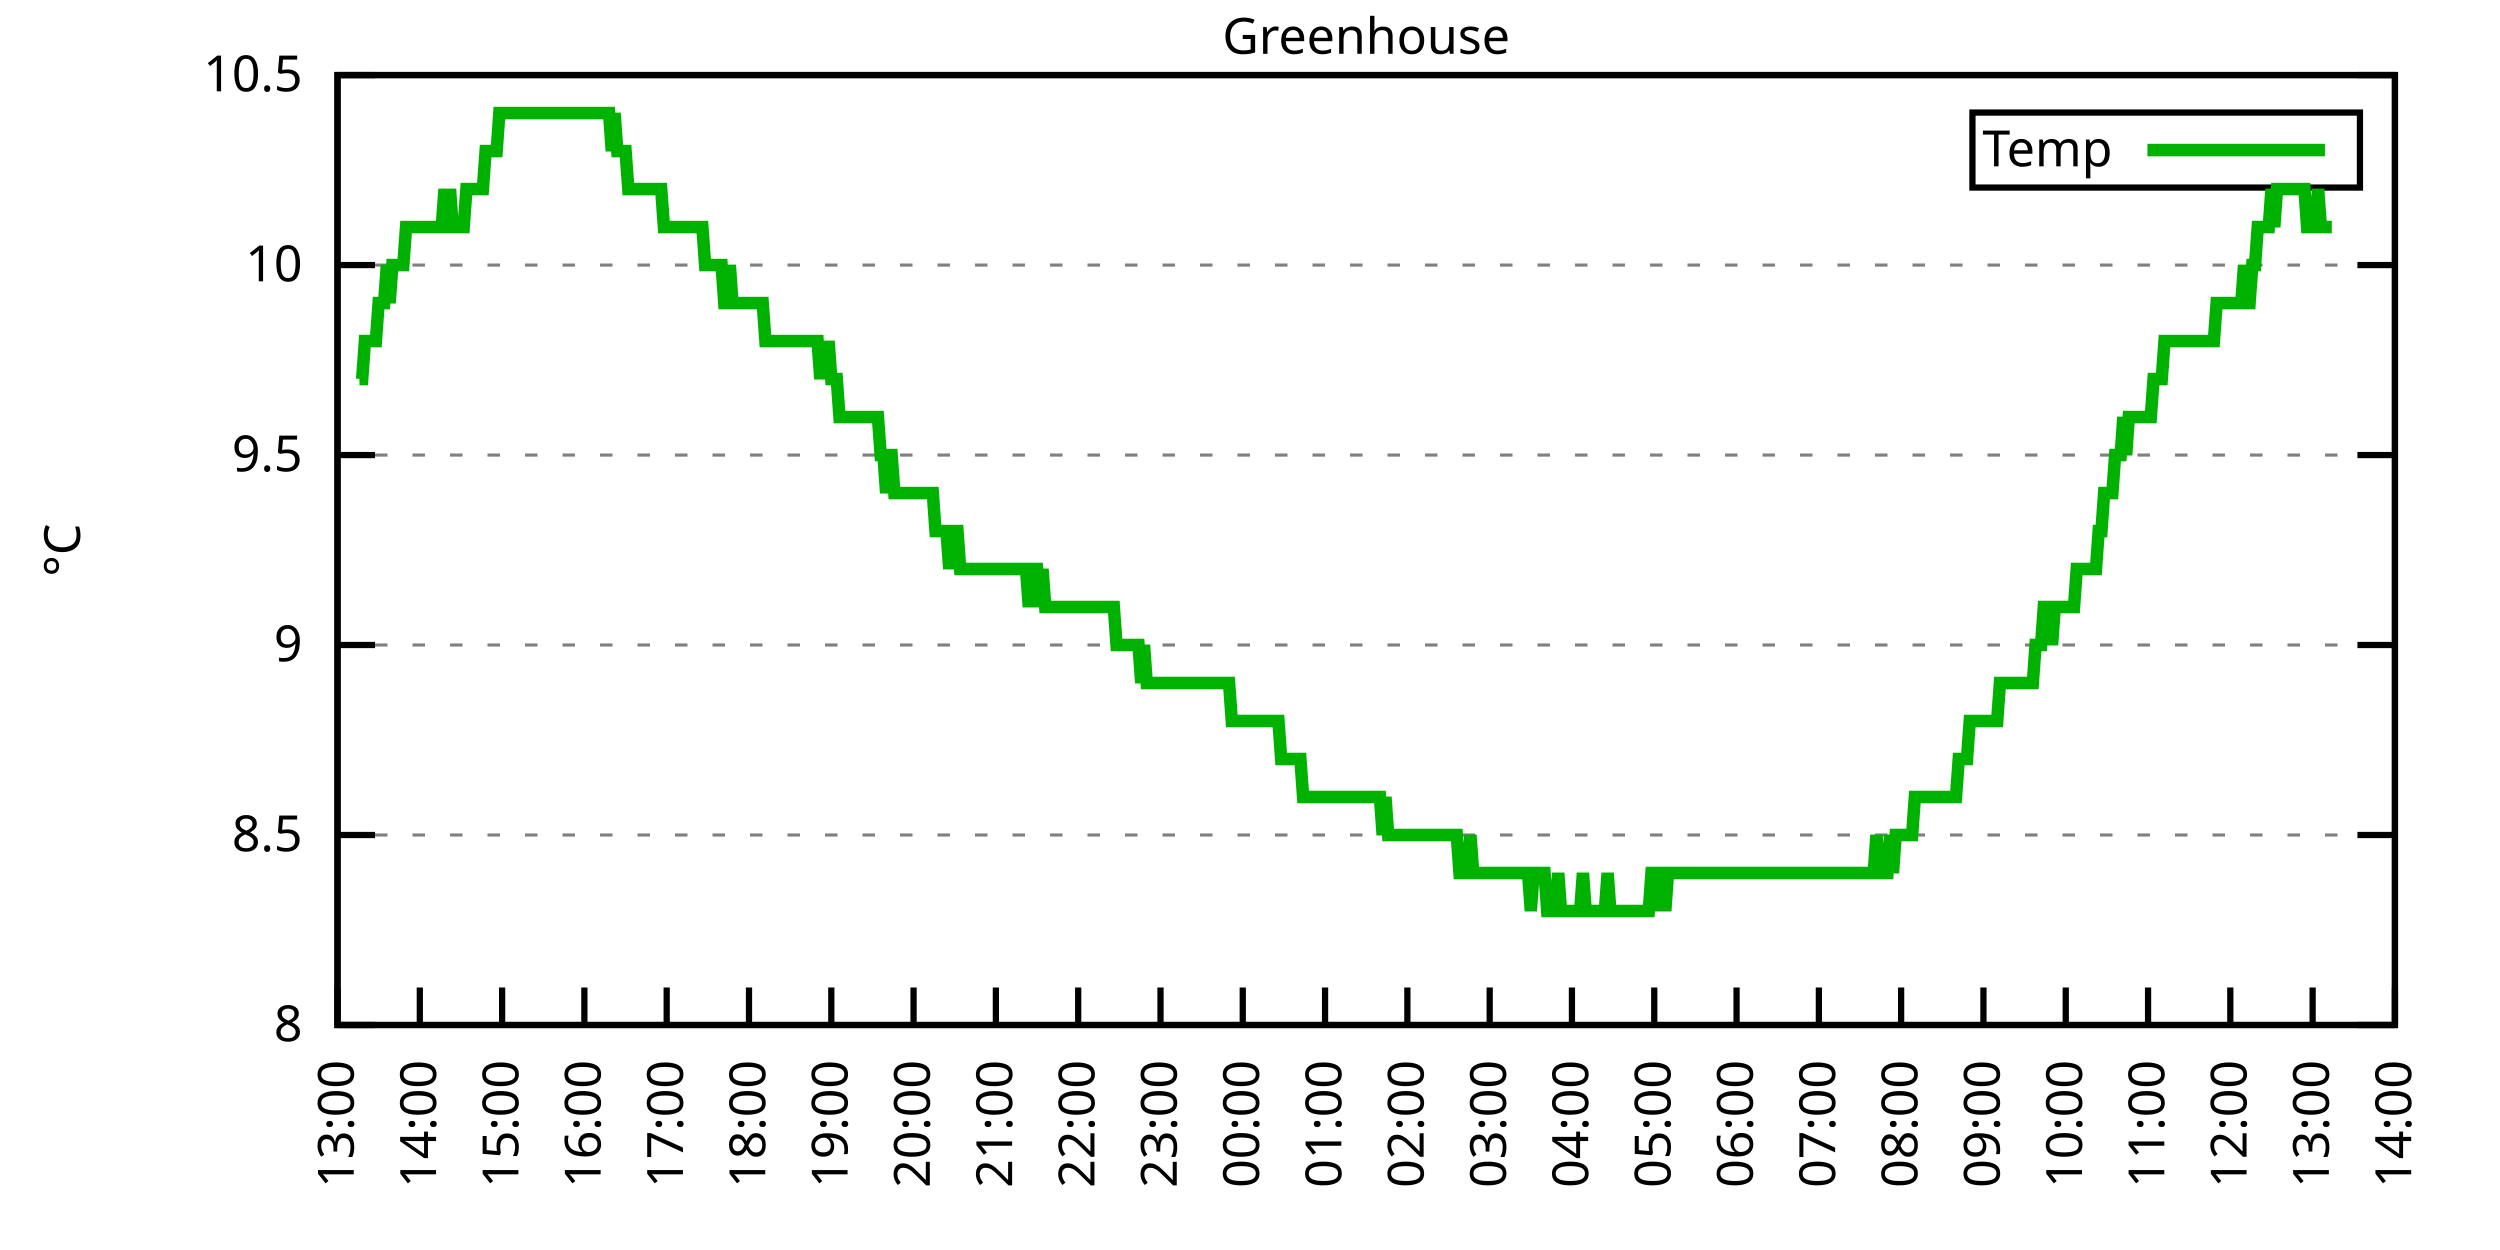
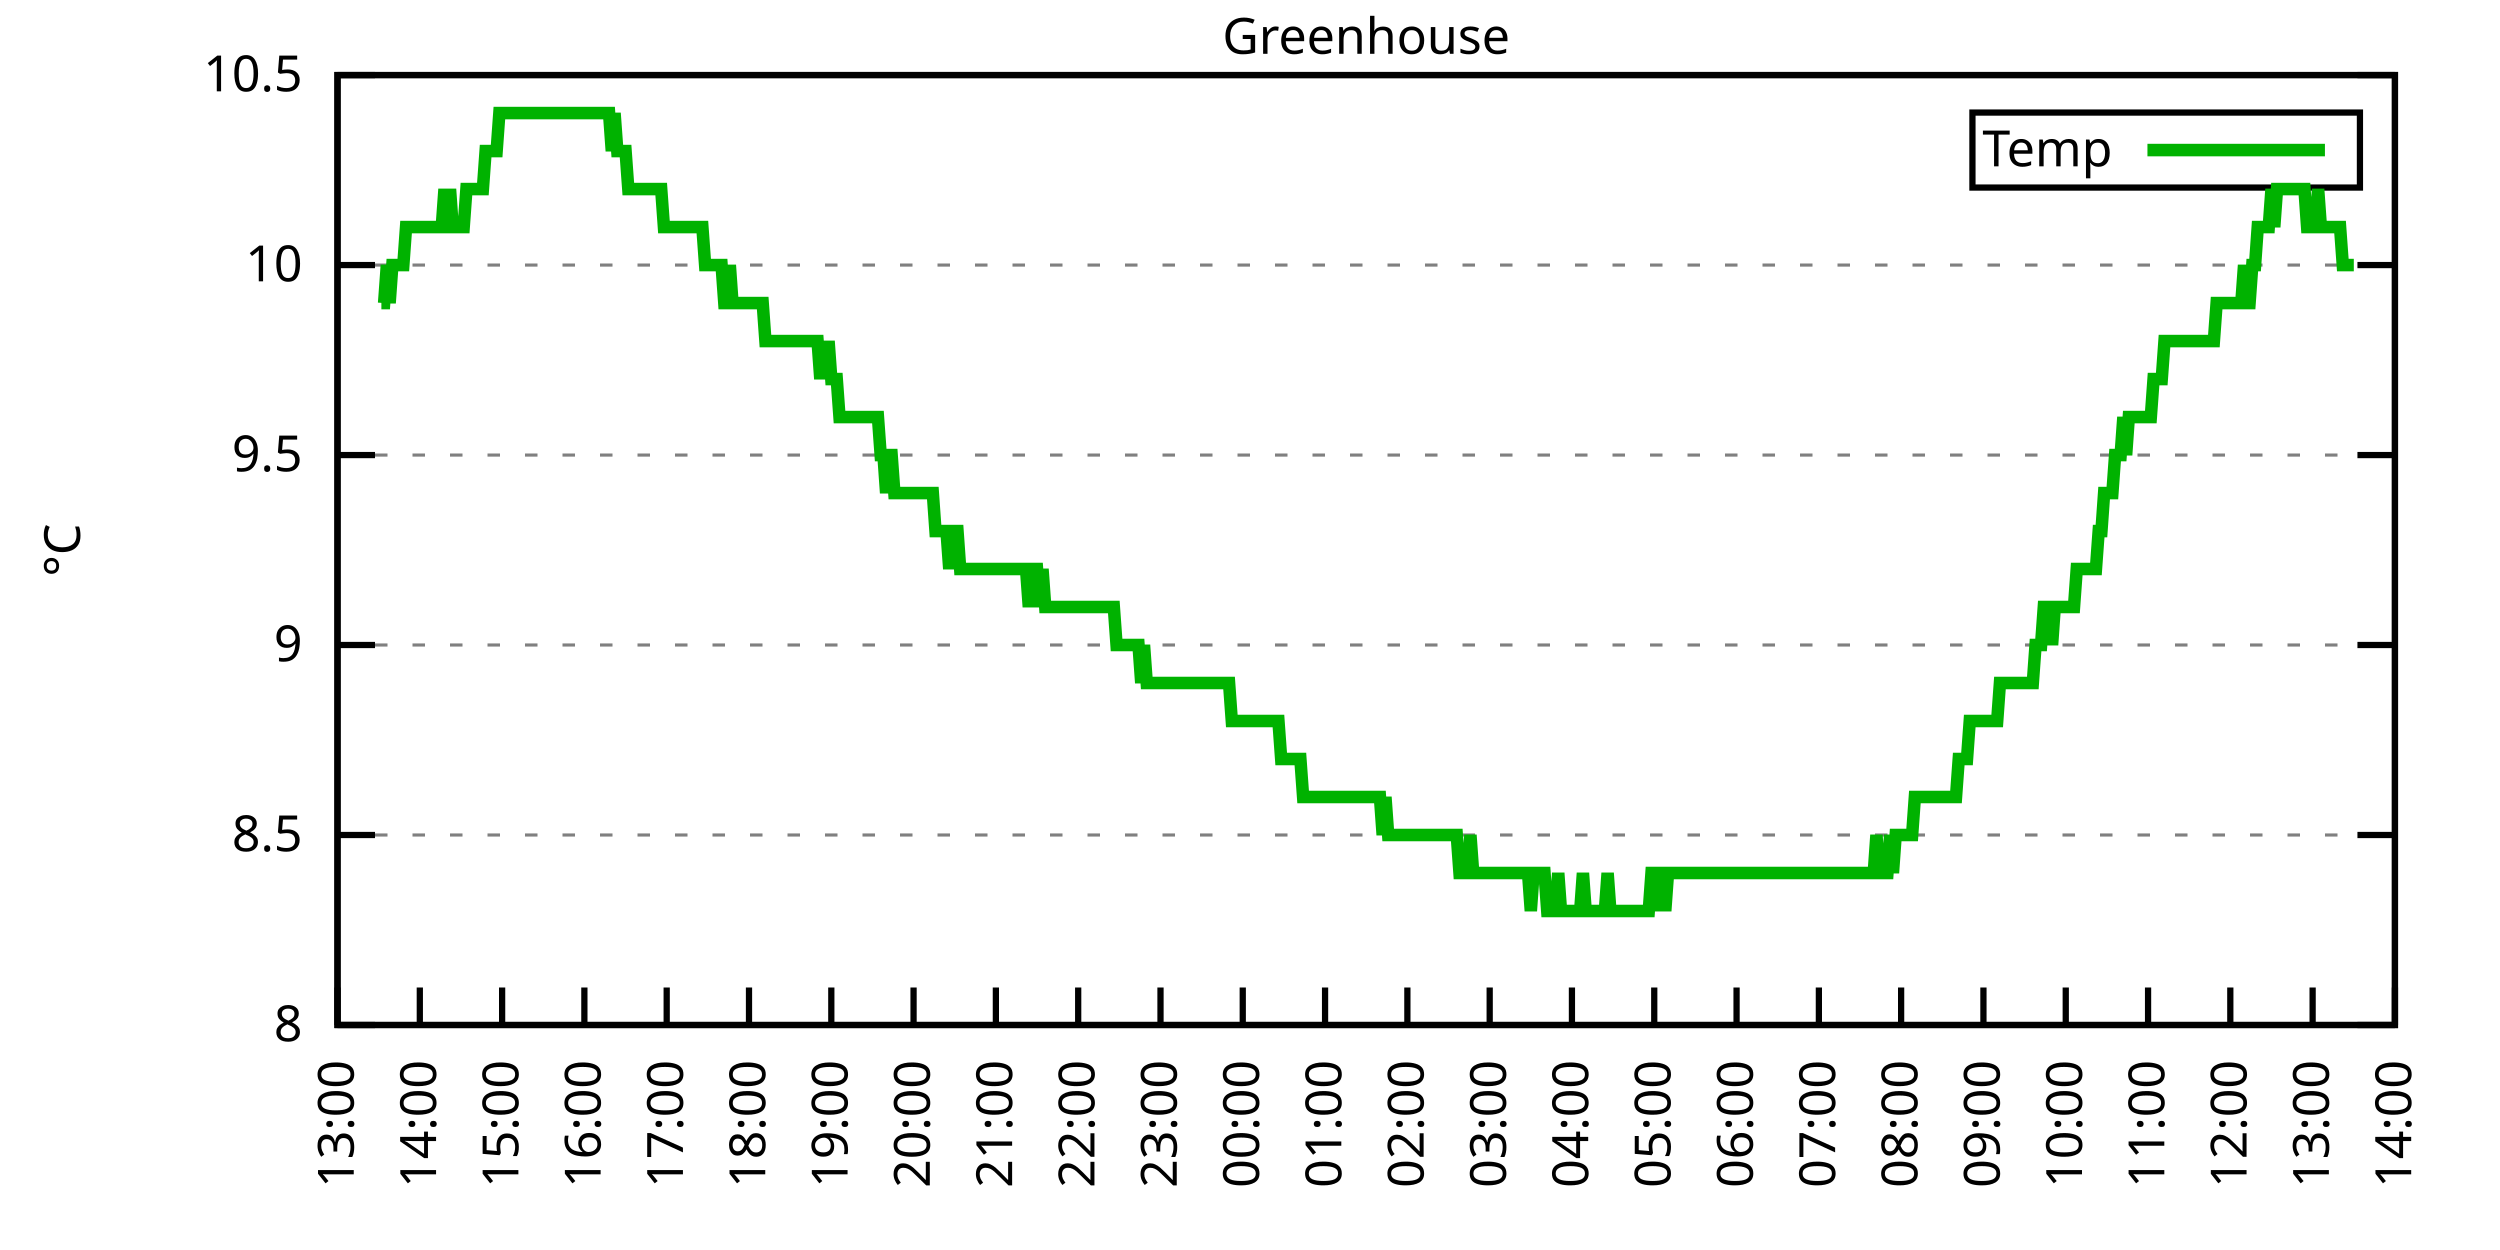
<svg xmlns="http://www.w3.org/2000/svg" xmlns:xlink="http://www.w3.org/1999/xlink" width="400" height="200" viewBox="0 0 400 200">
  <g id="gnuplot_canvas">
    <rect x="0" y="0" width="400" height="200" fill="none" />
    <defs>
      <circle id="gpDot" r="0.5" stroke-width="0.5" stroke="currentColor" />
      <path id="gpPt0" stroke-width="0.333" stroke="currentColor" d="M-1,0 h2 M0,-1 v2" />
      <path id="gpPt1" stroke-width="0.333" stroke="currentColor" d="M-1,-1 L1,1 M1,-1 L-1,1" />
      <path id="gpPt2" stroke-width="0.333" stroke="currentColor" d="M-1,0 L1,0 M0,-1 L0,1 M-1,-1 L1,1 M-1,1 L1,-1" />
      <rect id="gpPt3" stroke-width="0.333" stroke="currentColor" x="-1" y="-1" width="2" height="2" />
      <rect id="gpPt4" stroke-width="0.333" stroke="currentColor" fill="currentColor" x="-1" y="-1" width="2" height="2" />
      <circle id="gpPt5" stroke-width="0.333" stroke="currentColor" cx="0" cy="0" r="1" />
      <use xlink:href="#gpPt5" id="gpPt6" fill="currentColor" stroke="none" />
      <path id="gpPt7" stroke-width="0.333" stroke="currentColor" d="M0,-1.33 L-1.33,0.67 L1.33,0.67 z" />
      <use xlink:href="#gpPt7" id="gpPt8" fill="currentColor" stroke="none" />
      <use xlink:href="#gpPt7" id="gpPt9" stroke="currentColor" transform="rotate(180)" />
      <use xlink:href="#gpPt9" id="gpPt10" fill="currentColor" stroke="none" />
      <use xlink:href="#gpPt3" id="gpPt11" stroke="currentColor" transform="rotate(45)" />
      <use xlink:href="#gpPt11" id="gpPt12" fill="currentColor" stroke="none" />
      <path id="gpPt13" stroke-width="0.333" stroke="currentColor" d="M0,1.330 L1.265,0.411 L0.782,-1.067 L-0.782,-1.076 L-1.265,0.411 z" />
      <use xlink:href="#gpPt13" id="gpPt14" fill="currentColor" stroke="none" />
      <filter id="textbox" filterUnits="objectBoundingBox" x="0" y="0" height="1" width="1">
        <feFlood flood-color="white" flood-opacity="1" result="bgnd" />
        <feComposite in="SourceGraphic" in2="bgnd" operator="atop" />
      </filter>
      <filter id="greybox" filterUnits="objectBoundingBox" x="0" y="0" height="1" width="1">
        <feFlood flood-color="lightgrey" flood-opacity="1" result="grey" />
        <feComposite in="SourceGraphic" in2="grey" operator="atop" />
      </filter>
    </defs>
    <g fill="none" color="white" stroke="currentColor" stroke-width="1.00" stroke-linecap="butt" stroke-linejoin="miter">
</g>
    <g fill="none" color="black" stroke="currentColor" stroke-width="1.00" stroke-linecap="butt" stroke-linejoin="miter">
      <g stroke="none" shape-rendering="crispEdges">
        <polygon fill="rgb(255, 255, 255)" points="54.00,164.00 383.18,164.00 383.18,12.02 54.00,12.02 " />
      </g>
    </g>
    <g fill="none" color="black" stroke="currentColor" stroke-width="1.00" stroke-linecap="butt" stroke-linejoin="miter">
</g>
    <g fill="none" color="black" stroke="black" stroke-width="0.50" stroke-linecap="butt" stroke-linejoin="miter">
</g>
    <g fill="none" color="gray" stroke="currentColor" stroke-width="0.50" stroke-linecap="butt" stroke-linejoin="miter">
      <path stroke="gray" stroke-dasharray="2,4" class="gridline" d="M54.00,164.00 L383.19,164.00  " />
    </g>
    <g fill="none" color="gray" stroke="gray" stroke-width="1.00" stroke-linecap="butt" stroke-linejoin="miter">
</g>
    <g fill="none" color="black" stroke="currentColor" stroke-width="1.00" stroke-linecap="butt" stroke-linejoin="miter">
      <path stroke="black" d="M54.00,164.00 L60.00,164.00 M383.19,164.00 L377.19,164.00  " />
      <g transform="translate(48.40,166.60)" stroke="none" fill="black" font-family="Sans" font-size="8.00" text-anchor="end">
        <text>
          <tspan font-family="Sans"> 8</tspan>
        </text>
      </g>
    </g>
    <g fill="none" color="black" stroke="currentColor" stroke-width="1.00" stroke-linecap="butt" stroke-linejoin="miter">
</g>
    <g fill="none" color="black" stroke="black" stroke-width="0.50" stroke-linecap="butt" stroke-linejoin="miter">
</g>
    <g fill="none" color="gray" stroke="currentColor" stroke-width="0.50" stroke-linecap="butt" stroke-linejoin="miter">
      <path stroke="gray" stroke-dasharray="2,4" class="gridline" d="M54.00,133.60 L383.19,133.60  " />
    </g>
    <g fill="none" color="gray" stroke="gray" stroke-width="1.00" stroke-linecap="butt" stroke-linejoin="miter">
</g>
    <g fill="none" color="black" stroke="currentColor" stroke-width="1.00" stroke-linecap="butt" stroke-linejoin="miter">
      <path stroke="black" d="M54.00,133.60 L60.00,133.60 M383.19,133.60 L377.19,133.60  " />
      <g transform="translate(48.40,136.20)" stroke="none" fill="black" font-family="Sans" font-size="8.00" text-anchor="end">
        <text>
          <tspan font-family="Sans"> 8.5</tspan>
        </text>
      </g>
    </g>
    <g fill="none" color="black" stroke="currentColor" stroke-width="1.00" stroke-linecap="butt" stroke-linejoin="miter">
</g>
    <g fill="none" color="black" stroke="black" stroke-width="0.50" stroke-linecap="butt" stroke-linejoin="miter">
</g>
    <g fill="none" color="gray" stroke="currentColor" stroke-width="0.50" stroke-linecap="butt" stroke-linejoin="miter">
      <path stroke="gray" stroke-dasharray="2,4" class="gridline" d="M54.00,103.20 L383.19,103.20  " />
    </g>
    <g fill="none" color="gray" stroke="gray" stroke-width="1.00" stroke-linecap="butt" stroke-linejoin="miter">
</g>
    <g fill="none" color="black" stroke="currentColor" stroke-width="1.00" stroke-linecap="butt" stroke-linejoin="miter">
      <path stroke="black" d="M54.00,103.20 L60.00,103.20 M383.19,103.20 L377.19,103.20  " />
      <g transform="translate(48.40,105.80)" stroke="none" fill="black" font-family="Sans" font-size="8.00" text-anchor="end">
        <text>
          <tspan font-family="Sans"> 9</tspan>
        </text>
      </g>
    </g>
    <g fill="none" color="black" stroke="currentColor" stroke-width="1.00" stroke-linecap="butt" stroke-linejoin="miter">
</g>
    <g fill="none" color="black" stroke="black" stroke-width="0.50" stroke-linecap="butt" stroke-linejoin="miter">
</g>
    <g fill="none" color="gray" stroke="currentColor" stroke-width="0.50" stroke-linecap="butt" stroke-linejoin="miter">
      <path stroke="gray" stroke-dasharray="2,4" class="gridline" d="M54.00,72.81 L383.19,72.81  " />
    </g>
    <g fill="none" color="gray" stroke="gray" stroke-width="1.00" stroke-linecap="butt" stroke-linejoin="miter">
</g>
    <g fill="none" color="black" stroke="currentColor" stroke-width="1.00" stroke-linecap="butt" stroke-linejoin="miter">
      <path stroke="black" d="M54.00,72.81 L60.00,72.81 M383.19,72.81 L377.19,72.81  " />
      <g transform="translate(48.40,75.41)" stroke="none" fill="black" font-family="Sans" font-size="8.00" text-anchor="end">
        <text>
          <tspan font-family="Sans"> 9.5</tspan>
        </text>
      </g>
    </g>
    <g fill="none" color="black" stroke="currentColor" stroke-width="1.00" stroke-linecap="butt" stroke-linejoin="miter">
</g>
    <g fill="none" color="black" stroke="black" stroke-width="0.50" stroke-linecap="butt" stroke-linejoin="miter">
</g>
    <g fill="none" color="gray" stroke="currentColor" stroke-width="0.50" stroke-linecap="butt" stroke-linejoin="miter">
      <path stroke="gray" stroke-dasharray="2,4" class="gridline" d="M54.00,42.41 L383.19,42.41  " />
    </g>
    <g fill="none" color="gray" stroke="gray" stroke-width="1.00" stroke-linecap="butt" stroke-linejoin="miter">
</g>
    <g fill="none" color="black" stroke="currentColor" stroke-width="1.00" stroke-linecap="butt" stroke-linejoin="miter">
      <path stroke="black" d="M54.00,42.41 L60.00,42.41 M383.19,42.41 L377.19,42.41  " />
      <g transform="translate(48.40,45.01)" stroke="none" fill="black" font-family="Sans" font-size="8.00" text-anchor="end">
        <text>
          <tspan font-family="Sans"> 10</tspan>
        </text>
      </g>
    </g>
    <g fill="none" color="black" stroke="currentColor" stroke-width="1.00" stroke-linecap="butt" stroke-linejoin="miter">
</g>
    <g fill="none" color="black" stroke="black" stroke-width="0.50" stroke-linecap="butt" stroke-linejoin="miter">
</g>
    <g fill="none" color="gray" stroke="currentColor" stroke-width="0.50" stroke-linecap="butt" stroke-linejoin="miter">
      <path stroke="gray" stroke-dasharray="2,4" class="gridline" d="M54.00,12.01 L383.19,12.01  " />
    </g>
    <g fill="none" color="gray" stroke="gray" stroke-width="1.00" stroke-linecap="butt" stroke-linejoin="miter">
</g>
    <g fill="none" color="black" stroke="currentColor" stroke-width="1.00" stroke-linecap="butt" stroke-linejoin="miter">
      <path stroke="black" d="M54.00,12.01 L60.00,12.01 M383.19,12.01 L377.19,12.01  " />
      <g transform="translate(48.40,14.61)" stroke="none" fill="black" font-family="Sans" font-size="8.00" text-anchor="end">
        <text>
          <tspan font-family="Sans"> 10.5</tspan>
        </text>
      </g>
    </g>
    <g fill="none" color="black" stroke="currentColor" stroke-width="1.00" stroke-linecap="butt" stroke-linejoin="miter">
      <path stroke="black" d="M54.00,164.00 L54.00,158.00  " />
      <g transform="translate(56.60,169.60) rotate(270.00)" stroke="none" fill="black" font-family="Sans" font-size="8.00" text-anchor="end">
        <text>
          <tspan font-family="Sans">13:00</tspan>
        </text>
      </g>
    </g>
    <g fill="none" color="black" stroke="currentColor" stroke-width="1.00" stroke-linecap="butt" stroke-linejoin="miter">
      <path stroke="black" d="M67.17,164.00 L67.17,158.00  " />
      <g transform="translate(69.77,169.60) rotate(270.00)" stroke="none" fill="black" font-family="Sans" font-size="8.00" text-anchor="end">
        <text>
          <tspan font-family="Sans">14:00</tspan>
        </text>
      </g>
    </g>
    <g fill="none" color="black" stroke="currentColor" stroke-width="1.00" stroke-linecap="butt" stroke-linejoin="miter">
      <path stroke="black" d="M80.34,164.00 L80.34,158.00  " />
      <g transform="translate(82.94,169.60) rotate(270.00)" stroke="none" fill="black" font-family="Sans" font-size="8.00" text-anchor="end">
        <text>
          <tspan font-family="Sans">15:00</tspan>
        </text>
      </g>
    </g>
    <g fill="none" color="black" stroke="currentColor" stroke-width="1.00" stroke-linecap="butt" stroke-linejoin="miter">
      <path stroke="black" d="M93.50,164.00 L93.50,158.00  " />
      <g transform="translate(96.10,169.60) rotate(270.00)" stroke="none" fill="black" font-family="Sans" font-size="8.00" text-anchor="end">
        <text>
          <tspan font-family="Sans">16:00</tspan>
        </text>
      </g>
    </g>
    <g fill="none" color="black" stroke="currentColor" stroke-width="1.00" stroke-linecap="butt" stroke-linejoin="miter">
      <path stroke="black" d="M106.67,164.00 L106.67,158.00  " />
      <g transform="translate(109.27,169.60) rotate(270.00)" stroke="none" fill="black" font-family="Sans" font-size="8.00" text-anchor="end">
        <text>
          <tspan font-family="Sans">17:00</tspan>
        </text>
      </g>
    </g>
    <g fill="none" color="black" stroke="currentColor" stroke-width="1.00" stroke-linecap="butt" stroke-linejoin="miter">
      <path stroke="black" d="M119.84,164.00 L119.84,158.00  " />
      <g transform="translate(122.44,169.60) rotate(270.00)" stroke="none" fill="black" font-family="Sans" font-size="8.00" text-anchor="end">
        <text>
          <tspan font-family="Sans">18:00</tspan>
        </text>
      </g>
    </g>
    <g fill="none" color="black" stroke="currentColor" stroke-width="1.00" stroke-linecap="butt" stroke-linejoin="miter">
      <path stroke="black" d="M133.01,164.00 L133.01,158.00  " />
      <g transform="translate(135.61,169.60) rotate(270.00)" stroke="none" fill="black" font-family="Sans" font-size="8.00" text-anchor="end">
        <text>
          <tspan font-family="Sans">19:00</tspan>
        </text>
      </g>
    </g>
    <g fill="none" color="black" stroke="currentColor" stroke-width="1.00" stroke-linecap="butt" stroke-linejoin="miter">
      <path stroke="black" d="M146.17,164.00 L146.17,158.00  " />
      <g transform="translate(148.77,169.60) rotate(270.00)" stroke="none" fill="black" font-family="Sans" font-size="8.00" text-anchor="end">
        <text>
          <tspan font-family="Sans">20:00</tspan>
        </text>
      </g>
    </g>
    <g fill="none" color="black" stroke="currentColor" stroke-width="1.00" stroke-linecap="butt" stroke-linejoin="miter">
      <path stroke="black" d="M159.34,164.00 L159.34,158.00  " />
      <g transform="translate(161.94,169.60) rotate(270.00)" stroke="none" fill="black" font-family="Sans" font-size="8.00" text-anchor="end">
        <text>
          <tspan font-family="Sans">21:00</tspan>
        </text>
      </g>
    </g>
    <g fill="none" color="black" stroke="currentColor" stroke-width="1.00" stroke-linecap="butt" stroke-linejoin="miter">
      <path stroke="black" d="M172.51,164.00 L172.51,158.00  " />
      <g transform="translate(175.11,169.60) rotate(270.00)" stroke="none" fill="black" font-family="Sans" font-size="8.00" text-anchor="end">
        <text>
          <tspan font-family="Sans">22:00</tspan>
        </text>
      </g>
    </g>
    <g fill="none" color="black" stroke="currentColor" stroke-width="1.00" stroke-linecap="butt" stroke-linejoin="miter">
      <path stroke="black" d="M185.68,164.00 L185.68,158.00  " />
      <g transform="translate(188.28,169.60) rotate(270.00)" stroke="none" fill="black" font-family="Sans" font-size="8.00" text-anchor="end">
        <text>
          <tspan font-family="Sans">23:00</tspan>
        </text>
      </g>
    </g>
    <g fill="none" color="black" stroke="currentColor" stroke-width="1.00" stroke-linecap="butt" stroke-linejoin="miter">
      <path stroke="black" d="M198.84,164.00 L198.84,158.00  " />
      <g transform="translate(201.44,169.60) rotate(270.00)" stroke="none" fill="black" font-family="Sans" font-size="8.00" text-anchor="end">
        <text>
          <tspan font-family="Sans">00:00</tspan>
        </text>
      </g>
    </g>
    <g fill="none" color="black" stroke="currentColor" stroke-width="1.00" stroke-linecap="butt" stroke-linejoin="miter">
      <path stroke="black" d="M212.01,164.00 L212.01,158.00  " />
      <g transform="translate(214.61,169.60) rotate(270.00)" stroke="none" fill="black" font-family="Sans" font-size="8.00" text-anchor="end">
        <text>
          <tspan font-family="Sans">01:00</tspan>
        </text>
      </g>
    </g>
    <g fill="none" color="black" stroke="currentColor" stroke-width="1.00" stroke-linecap="butt" stroke-linejoin="miter">
      <path stroke="black" d="M225.18,164.00 L225.18,158.00  " />
      <g transform="translate(227.78,169.60) rotate(270.00)" stroke="none" fill="black" font-family="Sans" font-size="8.00" text-anchor="end">
        <text>
          <tspan font-family="Sans">02:00</tspan>
        </text>
      </g>
    </g>
    <g fill="none" color="black" stroke="currentColor" stroke-width="1.00" stroke-linecap="butt" stroke-linejoin="miter">
      <path stroke="black" d="M238.35,164.00 L238.35,158.00  " />
      <g transform="translate(240.95,169.60) rotate(270.00)" stroke="none" fill="black" font-family="Sans" font-size="8.00" text-anchor="end">
        <text>
          <tspan font-family="Sans">03:00</tspan>
        </text>
      </g>
    </g>
    <g fill="none" color="black" stroke="currentColor" stroke-width="1.00" stroke-linecap="butt" stroke-linejoin="miter">
      <path stroke="black" d="M251.51,164.00 L251.51,158.00  " />
      <g transform="translate(254.11,169.60) rotate(270.00)" stroke="none" fill="black" font-family="Sans" font-size="8.00" text-anchor="end">
        <text>
          <tspan font-family="Sans">04:00</tspan>
        </text>
      </g>
    </g>
    <g fill="none" color="black" stroke="currentColor" stroke-width="1.00" stroke-linecap="butt" stroke-linejoin="miter">
      <path stroke="black" d="M264.68,164.00 L264.68,158.00  " />
      <g transform="translate(267.28,169.60) rotate(270.00)" stroke="none" fill="black" font-family="Sans" font-size="8.00" text-anchor="end">
        <text>
          <tspan font-family="Sans">05:00</tspan>
        </text>
      </g>
    </g>
    <g fill="none" color="black" stroke="currentColor" stroke-width="1.00" stroke-linecap="butt" stroke-linejoin="miter">
      <path stroke="black" d="M277.85,164.00 L277.85,158.00  " />
      <g transform="translate(280.45,169.60) rotate(270.00)" stroke="none" fill="black" font-family="Sans" font-size="8.00" text-anchor="end">
        <text>
          <tspan font-family="Sans">06:00</tspan>
        </text>
      </g>
    </g>
    <g fill="none" color="black" stroke="currentColor" stroke-width="1.00" stroke-linecap="butt" stroke-linejoin="miter">
      <path stroke="black" d="M291.02,164.00 L291.02,158.00  " />
      <g transform="translate(293.62,169.60) rotate(270.00)" stroke="none" fill="black" font-family="Sans" font-size="8.00" text-anchor="end">
        <text>
          <tspan font-family="Sans">07:00</tspan>
        </text>
      </g>
    </g>
    <g fill="none" color="black" stroke="currentColor" stroke-width="1.00" stroke-linecap="butt" stroke-linejoin="miter">
      <path stroke="black" d="M304.18,164.00 L304.18,158.00  " />
      <g transform="translate(306.78,169.60) rotate(270.00)" stroke="none" fill="black" font-family="Sans" font-size="8.00" text-anchor="end">
        <text>
          <tspan font-family="Sans">08:00</tspan>
        </text>
      </g>
    </g>
    <g fill="none" color="black" stroke="currentColor" stroke-width="1.00" stroke-linecap="butt" stroke-linejoin="miter">
      <path stroke="black" d="M317.35,164.00 L317.35,158.00  " />
      <g transform="translate(319.95,169.60) rotate(270.00)" stroke="none" fill="black" font-family="Sans" font-size="8.00" text-anchor="end">
        <text>
          <tspan font-family="Sans">09:00</tspan>
        </text>
      </g>
    </g>
    <g fill="none" color="black" stroke="currentColor" stroke-width="1.00" stroke-linecap="butt" stroke-linejoin="miter">
      <path stroke="black" d="M330.52,164.00 L330.52,158.00  " />
      <g transform="translate(333.12,169.60) rotate(270.00)" stroke="none" fill="black" font-family="Sans" font-size="8.00" text-anchor="end">
        <text>
          <tspan font-family="Sans">10:00</tspan>
        </text>
      </g>
    </g>
    <g fill="none" color="black" stroke="currentColor" stroke-width="1.00" stroke-linecap="butt" stroke-linejoin="miter">
      <path stroke="black" d="M343.69,164.00 L343.69,158.00  " />
      <g transform="translate(346.29,169.60) rotate(270.00)" stroke="none" fill="black" font-family="Sans" font-size="8.00" text-anchor="end">
        <text>
          <tspan font-family="Sans">11:00</tspan>
        </text>
      </g>
    </g>
    <g fill="none" color="black" stroke="currentColor" stroke-width="1.00" stroke-linecap="butt" stroke-linejoin="miter">
      <path stroke="black" d="M356.85,164.00 L356.85,158.00  " />
      <g transform="translate(359.45,169.60) rotate(270.00)" stroke="none" fill="black" font-family="Sans" font-size="8.00" text-anchor="end">
        <text>
          <tspan font-family="Sans">12:00</tspan>
        </text>
      </g>
    </g>
    <g fill="none" color="black" stroke="currentColor" stroke-width="1.00" stroke-linecap="butt" stroke-linejoin="miter">
      <path stroke="black" d="M370.02,164.00 L370.02,158.00  " />
      <g transform="translate(372.62,169.60) rotate(270.00)" stroke="none" fill="black" font-family="Sans" font-size="8.00" text-anchor="end">
        <text>
          <tspan font-family="Sans">13:00</tspan>
        </text>
      </g>
    </g>
    <g fill="none" color="black" stroke="currentColor" stroke-width="1.00" stroke-linecap="butt" stroke-linejoin="miter">
      <path stroke="black" d="M383.19,164.00 L383.19,158.00  " />
      <g transform="translate(385.79,169.60) rotate(270.00)" stroke="none" fill="black" font-family="Sans" font-size="8.00" text-anchor="end">
        <text>
          <tspan font-family="Sans">14:00</tspan>
        </text>
      </g>
    </g>
    <g fill="none" color="black" stroke="currentColor" stroke-width="1.00" stroke-linecap="butt" stroke-linejoin="miter">
</g>
    <g fill="none" color="black" stroke="currentColor" stroke-width="1.00" stroke-linecap="butt" stroke-linejoin="miter">
      <path stroke="black" d="M54.00,12.01 L54.00,164.00 L383.19,164.00 L383.19,12.01 L54.00,12.01 Z  " />
    </g>
    <g fill="none" color="black" stroke="currentColor" stroke-width="1.00" stroke-linecap="butt" stroke-linejoin="miter">
</g>
    <g fill="none" color="black" stroke="currentColor" stroke-width="1.00" stroke-linecap="butt" stroke-linejoin="miter">
      <path stroke="black" d="M315.59,30.01 L315.59,18.01 L377.59,18.01 L377.59,30.01 L315.59,30.01 Z  " />
    </g>
    <g id="Greenhouse_plot_1">
      <g fill="none" color="white" stroke="black" stroke-width="2.00" stroke-linecap="butt" stroke-linejoin="miter">
</g>
      <g fill="none" color="black" stroke="currentColor" stroke-width="2.00" stroke-linecap="butt" stroke-linejoin="miter">
        <g transform="translate(337.99,26.61)" stroke="none" fill="black" font-family="Sans" font-size="8.00" text-anchor="end">
          <text>
            <tspan font-family="Sans">Temp</tspan>
          </text>
        </g>
      </g>
      <g fill="none" color="black" stroke="currentColor" stroke-width="2.00" stroke-linecap="butt" stroke-linejoin="miter">
-         <path stroke="rgb(  0, 178,   0)" d="M343.59,24.01 L371.99,24.01 M57.51,60.65 L57.95,60.65 L58.39,54.57 L58.83,54.57 L59.27,54.57 L59.71,54.57   L60.14,54.57 L60.58,48.49 L61.02,48.49 L61.46,48.49 L61.90,42.41 L62.34,48.49 L62.78,42.41 L63.22,42.41   L63.66,42.41 L64.10,42.41 L64.53,42.41 L64.97,36.33 L65.41,36.33 L65.85,36.33 L66.29,36.33 L66.73,36.33   L67.17,36.33 L67.61,36.33 L68.05,36.33 L68.48,36.33 L68.92,36.33 L69.36,36.33 L69.80,36.33 L70.24,36.33   L70.68,36.33 L71.12,30.25 L71.56,36.33 L72.00,30.25 L72.43,36.33 L72.87,36.33 L73.31,36.33 L73.75,36.33   L74.19,36.33 L74.63,30.25 L75.07,30.25 L75.51,30.25 L75.95,30.25 L76.38,30.25 L76.82,30.25 L77.26,30.25   L77.70,24.17 L78.14,24.17 L78.58,24.17 L79.02,24.17 L79.46,24.17 L79.90,18.09 L80.34,18.09 L80.77,18.09   L81.21,18.09 L81.65,18.09 L82.09,18.09 L82.53,18.09 L82.97,18.09 L83.41,18.09 L83.85,18.09 L84.29,18.09   L84.72,18.09 L85.16,18.09 L85.60,18.09 L86.04,18.09 L86.48,18.09 L86.92,18.09 L87.36,18.09 L87.80,18.09   L88.24,18.09 L88.67,18.09 L89.11,18.09 L89.55,18.09 L89.99,18.09 L90.43,18.09 L90.87,18.09 L91.31,18.09   L91.75,18.09 L92.19,18.09 L92.62,18.09 L93.06,18.09 L93.50,18.09 L93.94,18.09 L94.38,18.09 L94.82,18.09   L95.26,18.09 L95.70,18.09 L96.14,18.09 L96.58,18.09 L97.01,18.09 L97.45,18.09 L97.89,24.17 L98.33,18.09   L98.77,24.17 L99.21,24.17 L99.65,24.17 L100.09,24.17 L100.53,30.25 L100.96,30.25 L101.40,30.25 L101.84,30.25   L102.28,30.25 L102.72,30.25 L103.16,30.25 L103.60,30.25 L104.04,30.25 L104.48,30.25 L104.91,30.25 L105.35,30.25   L105.79,30.25 L106.23,36.33 L106.67,36.33 L107.11,36.33 L107.55,36.33 L107.99,36.33 L108.43,36.33 L108.87,36.33   L109.30,36.33 L109.74,36.33 L110.18,36.33 L110.62,36.33 L111.06,36.33 L111.50,36.33 L111.94,36.33 L112.38,36.33   L112.82,42.41 L113.25,42.41 L113.69,42.41 L114.13,42.41 L114.57,42.41 L115.01,42.41 L115.45,42.41 L115.89,48.49   L116.33,48.49 L116.77,42.41 L117.20,48.49 L117.64,48.49 L118.08,48.49 L118.52,48.49 L118.96,48.49 L119.40,48.49   L119.84,48.49 L120.28,48.49 L120.72,48.49 L121.15,48.49 L121.59,48.49 L122.03,48.49 L122.47,54.57 L122.91,54.57   L123.35,54.57 L123.79,54.57 L124.23,54.57 L124.67,54.57 L125.11,54.57 L125.54,54.57 L125.98,54.57 L126.42,54.57   L126.86,54.57 L127.30,54.57 L127.74,54.57 L128.18,54.57 L128.62,54.57 L129.06,54.57 L129.49,54.57 L129.93,54.57   L130.37,54.57 L130.81,54.57 L131.25,60.65 L131.69,54.57 L132.13,60.65 L132.57,54.57 L133.01,60.65 L133.44,60.65   L133.88,60.65 L134.32,66.73 L134.76,66.73 L135.20,66.73 L135.64,66.73 L136.08,66.73 L136.52,66.73 L136.96,66.73   L137.39,66.73 L137.83,66.73 L138.27,66.73 L138.71,66.73 L139.15,66.73 L139.59,66.73 L140.03,66.73 L140.47,66.73   L140.91,72.81 L141.35,72.81 L141.78,78.89 L142.22,72.81 L142.66,72.81 L143.10,78.89 L143.54,78.89 L143.98,78.89   L144.42,78.89 L144.86,78.89 L145.30,78.89 L145.73,78.89 L146.17,78.89 L146.61,78.89 L147.05,78.89 L147.49,78.89   L147.93,78.89 L148.37,78.89 L148.81,78.89 L149.25,78.89 L149.68,84.97 L150.12,84.97 L150.56,84.97 L151.00,84.97   L151.44,84.97 L151.88,91.04 L152.32,84.97 L152.76,84.97 L153.20,84.97 L153.63,91.04 L154.07,91.04 L154.51,91.04   L154.95,91.04 L155.39,91.04 L155.83,91.04 L156.27,91.04 L156.71,91.04 L157.15,91.04 L157.59,91.04 L158.02,91.04   L158.46,91.04 L158.90,91.04 L159.34,91.04 L159.78,91.04 L160.22,91.04 L160.66,91.04 L161.10,91.04 L161.54,91.04   L161.97,91.04 L162.41,91.04 L162.85,91.04 L163.29,91.04 L163.73,91.04 L164.17,91.04 L164.61,97.12 L165.05,91.04   L165.49,91.04 L165.92,91.04 L166.36,97.12 L166.80,91.04 L167.24,97.12 L167.68,97.12 L168.12,97.12 L168.56,97.12   L169.00,97.12 L169.44,97.12 L169.87,97.12 L170.31,97.12 L170.75,97.12 L171.19,97.12 L171.63,97.12 L172.07,97.12   L172.51,97.12 L172.95,97.12 L173.39,97.12 L173.83,97.12 L174.26,97.12 L174.70,97.12 L175.14,97.12 L175.58,97.12   L176.02,97.12 L176.46,97.12 L176.90,97.12 L177.34,97.12 L177.78,97.12 L178.21,97.12 L178.65,103.20 L179.09,103.20   L179.53,103.20 L179.97,103.20 L180.41,103.20 L180.85,103.20 L181.29,103.20 L181.73,103.20 L182.16,103.20 L182.60,109.28   L183.04,103.20 L183.48,109.28 L183.92,109.28 L184.36,109.28 L184.80,109.28 L185.24,109.28 L185.68,109.28 L186.11,109.28   L186.55,109.28 L186.99,109.28 L187.43,109.28 L187.87,109.28 L188.31,109.28 L188.75,109.28 L189.19,109.28 L189.63,109.28   L190.07,109.28 L190.50,109.28 L190.94,109.28 L191.38,109.28 L191.82,109.28 L192.26,109.28 L192.70,109.28 L193.14,109.28   L193.58,109.28 L194.02,109.28 L194.45,109.28 L194.89,109.28 L195.33,109.28 L195.77,109.28 L196.21,109.28 L196.65,109.28   L197.09,115.36 L197.53,115.36 L197.97,115.36 L198.40,115.36 L198.84,115.36 L199.28,115.36 L199.72,115.36 L200.16,115.36   L200.60,115.36 L201.04,115.36 L201.48,115.36 L201.92,115.36 L202.35,115.36 L202.79,115.36 L203.23,115.36 L203.67,115.36   L204.11,115.36 L204.55,115.36 L204.99,121.44 L205.43,121.44 L205.87,121.44 L206.31,121.44 L206.74,121.44 L207.18,121.44   L207.62,121.44 L208.06,121.44 L208.50,127.52 L208.94,127.52 L209.38,127.52 L209.82,127.52 L210.26,127.52 L210.69,127.52   L211.13,127.52 L211.57,127.52 L212.01,127.52 L212.45,127.52 L212.89,127.52 L213.33,127.52 L213.77,127.52 L214.21,127.52   L214.64,127.52 L215.08,127.52 L215.52,127.52 L215.96,127.52 L216.40,127.52 L216.84,127.52 L217.28,127.52 L217.72,127.52   L218.16,127.52 L218.60,127.52 L219.03,127.52 L219.47,127.52 L219.91,127.52 L220.35,127.52 L220.79,127.52 L221.23,133.60   L221.67,127.52 L222.11,133.60 L222.55,133.60 L222.98,133.60 L223.42,133.60 L223.86,133.60 L224.30,133.60 L224.74,133.60   L225.18,133.60 L225.62,133.60 L226.06,133.60 L226.50,133.60 L226.93,133.60 L227.37,133.60 L227.81,133.60 L228.25,133.60   L228.69,133.60 L229.13,133.60 L229.57,133.60 L230.01,133.60 L230.45,133.60 L230.88,133.60 L231.32,133.60 L231.76,133.60   L232.20,133.60 L232.64,133.60 L233.08,133.60 L233.52,139.68 L233.96,139.68 L234.40,139.68 L234.84,139.68 L235.27,133.60   L235.71,139.68 L236.15,139.68 L236.59,139.68 L237.03,139.68 L237.47,139.68 L237.91,139.68 L238.35,139.68 L238.79,139.68   L239.22,139.68 L239.66,139.68 L240.10,139.68 L240.54,139.68 L240.98,139.68 L241.42,139.68 L241.86,139.68 L242.30,139.68   L242.74,139.68 L243.17,139.68 L243.61,139.68 L244.05,139.68 L244.49,139.68 L244.93,145.76 L245.37,139.68 L245.81,139.68   L246.25,139.68 L246.69,139.68 L247.12,139.68 L247.56,145.76 L248.00,145.76 L248.44,145.76 L248.88,145.76 L249.32,139.68   L249.76,145.76 L250.20,145.76 L250.64,145.76 L251.08,145.76 L251.51,145.76 L251.95,145.76 L252.39,145.76 L252.83,145.76   L253.27,139.68 L253.71,145.76 L254.15,145.76 L254.59,145.76 L255.03,145.76 L255.46,145.76 L255.90,145.76 L256.34,145.76   L256.78,145.76 L257.22,139.68 L257.66,145.76 L258.10,145.76 L258.54,145.76 L258.98,145.76 L259.41,145.76 L259.85,145.76   L260.29,145.76 L260.73,145.76 L261.17,145.76 L261.61,145.76 L262.05,145.76 L262.49,145.76 L262.93,145.76 L263.36,145.76   L263.80,145.76 L264.24,139.68 L264.68,139.68 L265.12,145.76 L265.56,139.68 L266.00,139.68 L266.44,145.76 L266.88,139.68   L267.32,139.68 L267.75,139.68 L268.19,139.68 L268.63,139.68 L269.07,139.68 L269.51,139.68 L269.95,139.68 L270.39,139.68   L270.83,139.68 L271.27,139.68 L271.70,139.68 L272.14,139.68 L272.58,139.68 L273.02,139.68 L273.46,139.68 L273.90,139.68   L274.34,139.68 L274.78,139.68 L275.22,139.68 L275.65,139.68 L276.09,139.68 L276.53,139.68 L276.97,139.68 L277.41,139.68   L277.85,139.68 L278.29,139.68 L278.73,139.68 L279.17,139.68 L279.60,139.68 L280.04,139.68 L280.48,139.68 L280.92,139.68   L281.36,139.68 L281.80,139.68 L282.24,139.68 L282.68,139.68 L283.12,139.68 L283.56,139.68 L283.99,139.68 L284.43,139.68   L284.87,139.68 L285.31,139.68 L285.75,139.68 L286.19,139.68 L286.63,139.68 L287.07,139.68 L287.51,139.68 L287.94,139.68   L288.38,139.68 L288.82,139.68 L289.26,139.68 L289.70,139.68 L290.14,139.68 L290.58,139.68 L291.02,139.68 L291.46,139.68   L291.89,139.68 L292.33,139.68 L292.77,139.68 L293.21,139.68 L293.65,139.68 L294.09,139.68 L294.53,139.68 L294.97,139.68   L295.41,139.68 L295.84,139.68 L296.28,139.68 L296.72,139.68 L297.16,139.68 L297.60,139.68 L298.04,139.68 L298.48,139.68   L298.92,139.68 L299.36,139.68 L299.80,139.68 L300.23,133.60 L300.67,139.68 L301.11,139.68 L301.55,139.68 L301.99,139.68   L302.43,133.60 L302.87,139.68 L303.31,133.60 L303.75,133.60 L304.18,133.60 L304.62,133.60 L305.06,133.60 L305.50,133.60   L305.94,133.60 L306.38,127.52 L306.82,127.52 L307.26,127.52 L307.70,127.52 L308.13,127.52 L308.57,127.52 L309.01,127.52   L309.45,127.52 L309.89,127.52 L310.33,127.52 L310.77,127.52 L311.21,127.52 L311.65,127.52 L312.08,127.52 L312.52,127.52   L312.96,127.52 L313.40,121.44 L313.84,121.44 L314.28,121.44 L314.72,121.44 L315.16,115.36 L315.60,115.36 L316.04,115.36   L316.47,115.36 L316.91,115.36 L317.35,115.36 L317.79,115.36 L318.23,115.36 L318.67,115.36 L319.11,115.36 L319.55,115.36   L319.99,109.28 L320.42,109.28 L320.86,109.28 L321.30,109.28 L321.74,109.28 L322.18,109.28 L322.62,109.28 L323.06,109.28   L323.50,109.28 L323.94,109.28 L324.37,109.28 L324.81,109.28 L325.25,109.28 L325.69,103.20 L326.13,103.20 L326.57,103.20   L327.01,97.12 L327.45,97.12 L327.89,97.12 L328.33,103.20 L328.76,97.12 L329.20,97.12 L329.64,97.12 L330.08,97.12   L330.52,97.12 L330.96,97.12 L331.40,97.12 L331.84,97.12 L332.28,91.04 L332.71,91.04 L333.15,91.04 L333.59,91.04   L334.03,91.04 L334.47,91.04 L334.91,91.04 L335.35,91.04 L335.79,84.97 L336.23,84.97 L336.66,78.89 L337.10,78.89   L337.54,78.89 L337.98,78.89 L338.42,72.81 L338.86,72.81 L339.30,72.81 L339.74,66.73 L340.18,72.81 L340.61,66.73   L341.05,66.73 L341.49,66.73 L341.93,66.73 L342.37,66.73 L342.81,66.73 L343.25,66.73 L343.69,66.73 L344.13,66.73   L344.57,60.65 L345.00,60.65 L345.44,60.65 L345.88,60.65 L346.32,54.57 L346.76,54.57 L347.20,54.57 L347.64,54.57   L348.08,54.57 L348.52,54.57 L348.95,54.57 L349.39,54.57 L349.83,54.57 L350.27,54.57 L350.71,54.57 L351.15,54.57   L351.59,54.57 L352.03,54.57 L352.47,54.57 L352.90,54.57 L353.34,54.57 L353.78,54.57 L354.22,54.57 L354.66,48.49   L355.10,48.49 L355.54,48.49 L355.98,48.49 L356.42,48.49 L356.85,48.49 L357.29,48.49 L357.73,48.49 L358.17,48.49   L358.61,48.49 L359.05,42.41 L359.49,48.49 L359.93,48.49 L360.37,42.41 L360.81,42.41 L361.24,36.33 L361.68,36.33   L362.12,36.33 L362.56,36.33 L363.00,36.33 L363.44,30.25 L363.88,36.33 L364.32,30.25 L364.76,30.25 L365.19,30.25   L365.63,30.25 L366.07,30.25 L366.51,30.25 L366.95,30.25 L367.39,30.25 L367.83,30.25 L368.27,30.25 L368.71,30.25   L369.14,36.33 L369.58,36.33 L370.02,36.33 L370.46,36.33 L370.90,30.25 L371.34,36.33 L371.78,36.33 L372.22,36.33   L372.66,36.33 L373.09,36.33  " />
+         <path stroke="rgb(  0, 178,   0)" d="M343.59,24.01 L371.99,24.01 M61.02,48.49 L61.46,48.49 L61.90,42.41 L62.34,48.49 L62.78,42.41 L63.22,42.41   L63.66,42.41 L64.10,42.41 L64.53,42.41 L64.97,36.33 L65.41,36.33 L65.85,36.33 L66.29,36.33 L66.73,36.33   L67.17,36.33 L67.61,36.33 L68.05,36.33 L68.48,36.33 L68.92,36.33 L69.36,36.33 L69.80,36.33 L70.24,36.33   L70.68,36.33 L71.12,30.25 L71.56,36.33 L72.00,30.25 L72.43,36.33 L72.87,36.33 L73.31,36.33 L73.75,36.33   L74.19,36.33 L74.63,30.25 L75.07,30.25 L75.51,30.25 L75.95,30.25 L76.38,30.25 L76.82,30.25 L77.26,30.25   L77.70,24.17 L78.14,24.17 L78.58,24.17 L79.02,24.17 L79.46,24.17 L79.90,18.09 L80.34,18.09 L80.77,18.09   L81.21,18.09 L81.65,18.09 L82.09,18.09 L82.53,18.09 L82.97,18.09 L83.41,18.09 L83.85,18.09 L84.29,18.09   L84.72,18.09 L85.16,18.09 L85.60,18.09 L86.04,18.09 L86.48,18.09 L86.92,18.09 L87.36,18.09 L87.80,18.09   L88.24,18.09 L88.67,18.09 L89.11,18.09 L89.55,18.09 L89.99,18.09 L90.43,18.09 L90.87,18.09 L91.31,18.09   L91.75,18.09 L92.19,18.09 L92.62,18.09 L93.06,18.09 L93.50,18.09 L93.94,18.09 L94.38,18.09 L94.82,18.09   L95.26,18.09 L95.70,18.09 L96.14,18.09 L96.58,18.09 L97.01,18.09 L97.45,18.09 L97.89,24.17 L98.33,18.09   L98.77,24.17 L99.21,24.17 L99.65,24.17 L100.09,24.17 L100.53,30.25 L100.96,30.25 L101.40,30.25 L101.84,30.25   L102.28,30.25 L102.72,30.25 L103.16,30.25 L103.60,30.25 L104.04,30.25 L104.48,30.25 L104.91,30.25 L105.35,30.25   L105.79,30.25 L106.23,36.33 L106.67,36.33 L107.11,36.33 L107.55,36.33 L107.99,36.33 L108.43,36.33 L108.87,36.33   L109.30,36.33 L109.74,36.33 L110.18,36.33 L110.62,36.33 L111.06,36.33 L111.50,36.33 L111.94,36.33 L112.38,36.33   L112.82,42.41 L113.25,42.41 L113.69,42.41 L114.13,42.41 L114.57,42.41 L115.01,42.41 L115.45,42.41 L115.89,48.49   L116.33,48.49 L116.77,42.41 L117.20,48.49 L117.64,48.49 L118.08,48.49 L118.52,48.49 L118.96,48.49 L119.40,48.49   L119.84,48.49 L120.28,48.49 L120.72,48.49 L121.15,48.49 L121.59,48.49 L122.03,48.49 L122.47,54.57 L122.91,54.57   L123.35,54.57 L123.79,54.57 L124.23,54.57 L124.67,54.57 L125.11,54.57 L125.54,54.57 L125.98,54.57 L126.42,54.57   L126.86,54.57 L127.30,54.57 L127.74,54.57 L128.18,54.57 L128.62,54.57 L129.06,54.57 L129.49,54.57 L129.93,54.57   L130.37,54.57 L130.81,54.57 L131.25,60.65 L131.69,54.57 L132.13,60.65 L132.57,54.57 L133.01,60.65 L133.44,60.65   L133.88,60.65 L134.32,66.73 L134.76,66.73 L135.20,66.73 L135.64,66.73 L136.08,66.73 L136.52,66.73 L136.96,66.73   L137.39,66.73 L137.83,66.73 L138.27,66.73 L138.71,66.73 L139.15,66.73 L139.59,66.73 L140.03,66.73 L140.47,66.73   L140.91,72.81 L141.35,72.81 L141.78,78.89 L142.22,72.81 L142.66,72.81 L143.10,78.89 L143.54,78.89 L143.98,78.89   L144.42,78.89 L144.86,78.89 L145.30,78.89 L145.73,78.89 L146.17,78.89 L146.61,78.89 L147.05,78.89 L147.49,78.89   L147.93,78.89 L148.37,78.89 L148.81,78.89 L149.25,78.89 L149.68,84.97 L150.12,84.97 L150.56,84.97 L151.00,84.97   L151.44,84.97 L151.88,91.04 L152.32,84.97 L152.76,84.97 L153.20,84.97 L153.63,91.04 L154.07,91.04 L154.51,91.04   L154.95,91.04 L155.39,91.04 L155.83,91.04 L156.27,91.04 L156.71,91.04 L157.15,91.04 L157.59,91.04 L158.02,91.04   L158.46,91.04 L158.90,91.04 L159.34,91.04 L159.78,91.04 L160.22,91.04 L160.66,91.04 L161.10,91.04 L161.54,91.04   L161.97,91.04 L162.41,91.04 L162.85,91.04 L163.29,91.04 L163.73,91.04 L164.17,91.04 L164.61,97.12 L165.05,91.04   L165.49,91.04 L165.92,91.04 L166.36,97.12 L166.80,91.04 L167.24,97.12 L167.68,97.12 L168.12,97.12 L168.56,97.12   L169.00,97.12 L169.44,97.12 L169.87,97.12 L170.31,97.12 L170.75,97.12 L171.19,97.12 L171.63,97.12 L172.07,97.12   L172.51,97.12 L172.95,97.12 L173.39,97.12 L173.83,97.12 L174.26,97.12 L174.70,97.12 L175.14,97.12 L175.58,97.12   L176.02,97.12 L176.46,97.12 L176.90,97.12 L177.34,97.12 L177.78,97.12 L178.21,97.12 L178.65,103.20 L179.09,103.20   L179.53,103.20 L179.97,103.20 L180.41,103.20 L180.85,103.20 L181.29,103.20 L181.73,103.20 L182.16,103.20 L182.60,109.28   L183.04,103.20 L183.48,109.28 L183.92,109.28 L184.36,109.28 L184.80,109.28 L185.24,109.28 L185.68,109.28 L186.11,109.28   L186.55,109.28 L186.99,109.28 L187.43,109.28 L187.87,109.28 L188.31,109.28 L188.75,109.28 L189.19,109.28 L189.63,109.28   L190.07,109.28 L190.50,109.28 L190.94,109.28 L191.38,109.28 L191.82,109.28 L192.26,109.28 L192.70,109.28 L193.14,109.28   L193.58,109.28 L194.02,109.28 L194.45,109.28 L194.89,109.28 L195.33,109.28 L195.77,109.28 L196.21,109.28 L196.65,109.28   L197.09,115.36 L197.53,115.36 L197.97,115.36 L198.40,115.36 L198.84,115.36 L199.28,115.36 L199.72,115.36 L200.16,115.36   L200.60,115.36 L201.04,115.36 L201.48,115.36 L201.92,115.36 L202.35,115.36 L202.79,115.36 L203.23,115.36 L203.67,115.36   L204.11,115.36 L204.55,115.36 L204.99,121.44 L205.43,121.44 L205.87,121.44 L206.31,121.44 L206.74,121.44 L207.18,121.44   L207.62,121.44 L208.06,121.44 L208.50,127.52 L208.94,127.52 L209.38,127.52 L209.82,127.52 L210.26,127.52 L210.69,127.52   L211.13,127.52 L211.57,127.52 L212.01,127.52 L212.45,127.52 L212.89,127.52 L213.33,127.52 L213.77,127.52 L214.21,127.52   L214.64,127.52 L215.08,127.52 L215.52,127.52 L215.96,127.52 L216.40,127.52 L216.84,127.52 L217.28,127.52 L217.72,127.52   L218.16,127.52 L218.60,127.52 L219.03,127.52 L219.47,127.52 L219.91,127.52 L220.35,127.52 L220.79,127.52 L221.23,133.60   L221.67,127.52 L222.11,133.60 L222.55,133.60 L222.98,133.60 L223.42,133.60 L223.86,133.60 L224.30,133.60 L224.74,133.60   L225.18,133.60 L225.62,133.60 L226.06,133.60 L226.50,133.60 L226.93,133.60 L227.37,133.60 L227.81,133.60 L228.25,133.60   L228.69,133.60 L229.13,133.60 L229.57,133.60 L230.01,133.60 L230.45,133.60 L230.88,133.60 L231.32,133.60 L231.76,133.60   L232.20,133.60 L232.64,133.60 L233.08,133.60 L233.52,139.68 L233.96,139.68 L234.40,139.68 L234.84,139.68 L235.27,133.60   L235.71,139.68 L236.15,139.68 L236.59,139.68 L237.03,139.68 L237.47,139.68 L237.91,139.68 L238.35,139.68 L238.79,139.68   L239.22,139.68 L239.66,139.68 L240.10,139.68 L240.54,139.68 L240.98,139.68 L241.42,139.68 L241.86,139.68 L242.30,139.68   L242.74,139.68 L243.17,139.68 L243.61,139.68 L244.05,139.68 L244.49,139.68 L244.93,145.76 L245.37,139.68 L245.81,139.68   L246.25,139.68 L246.69,139.68 L247.12,139.68 L247.56,145.76 L248.00,145.76 L248.44,145.76 L248.88,145.76 L249.32,139.68   L249.76,145.76 L250.20,145.76 L250.64,145.76 L251.08,145.76 L251.51,145.76 L251.95,145.76 L252.39,145.76 L252.83,145.76   L253.27,139.68 L253.71,145.76 L254.15,145.76 L254.59,145.76 L255.03,145.76 L255.46,145.76 L255.90,145.76 L256.34,145.76   L256.78,145.76 L257.22,139.68 L257.66,145.76 L258.10,145.76 L258.54,145.76 L258.98,145.76 L259.41,145.76 L259.85,145.76   L260.29,145.76 L260.73,145.76 L261.17,145.76 L261.61,145.76 L262.05,145.76 L262.49,145.76 L262.93,145.76 L263.36,145.76   L263.80,145.76 L264.24,139.68 L264.68,139.68 L265.12,145.76 L265.56,139.68 L266.00,139.68 L266.44,145.76 L266.88,139.68   L267.32,139.68 L267.75,139.68 L268.19,139.68 L268.63,139.68 L269.07,139.68 L269.51,139.68 L269.95,139.68 L270.39,139.68   L270.83,139.68 L271.27,139.68 L271.70,139.68 L272.14,139.68 L272.58,139.68 L273.02,139.68 L273.46,139.68 L273.90,139.68   L274.34,139.68 L274.78,139.68 L275.22,139.68 L275.65,139.68 L276.09,139.68 L276.53,139.68 L276.97,139.68 L277.41,139.68   L277.85,139.68 L278.29,139.68 L278.73,139.68 L279.17,139.68 L279.60,139.68 L280.04,139.68 L280.48,139.68 L280.92,139.68   L281.36,139.68 L281.80,139.68 L282.24,139.68 L282.68,139.68 L283.12,139.68 L283.56,139.68 L283.99,139.68 L284.43,139.68   L284.87,139.68 L285.31,139.68 L285.75,139.68 L286.19,139.68 L286.63,139.68 L287.07,139.68 L287.51,139.68 L287.94,139.68   L288.38,139.68 L288.82,139.68 L289.26,139.68 L289.70,139.68 L290.14,139.68 L290.58,139.68 L291.02,139.68 L291.46,139.68   L291.89,139.68 L292.33,139.68 L292.77,139.68 L293.21,139.68 L293.65,139.68 L294.09,139.68 L294.53,139.68 L294.97,139.68   L295.41,139.68 L295.84,139.68 L296.28,139.68 L296.72,139.68 L297.16,139.68 L297.60,139.68 L298.04,139.68 L298.48,139.68   L298.92,139.68 L299.36,139.68 L299.80,139.68 L300.23,133.60 L300.67,139.68 L301.11,139.68 L301.55,139.68 L301.99,139.68   L302.43,133.60 L302.87,139.68 L303.31,133.60 L303.75,133.60 L304.18,133.60 L304.62,133.60 L305.06,133.60 L305.50,133.60   L305.94,133.60 L306.38,127.52 L306.82,127.52 L307.26,127.52 L307.70,127.52 L308.13,127.52 L308.57,127.52 L309.01,127.52   L309.45,127.52 L309.89,127.52 L310.33,127.52 L310.77,127.52 L311.21,127.52 L311.65,127.52 L312.08,127.52 L312.52,127.52   L312.96,127.52 L313.40,121.44 L313.84,121.44 L314.28,121.44 L314.72,121.44 L315.16,115.36 L315.60,115.36 L316.04,115.36   L316.47,115.36 L316.91,115.36 L317.35,115.36 L317.79,115.36 L318.23,115.36 L318.67,115.36 L319.11,115.36 L319.55,115.36   L319.99,109.28 L320.42,109.28 L320.86,109.28 L321.30,109.28 L321.74,109.28 L322.18,109.28 L322.62,109.28 L323.06,109.28   L323.50,109.28 L323.94,109.28 L324.37,109.28 L324.81,109.28 L325.25,109.28 L325.69,103.20 L326.13,103.20 L326.57,103.20   L327.01,97.12 L327.45,97.12 L327.89,97.12 L328.33,103.20 L328.76,97.12 L329.20,97.12 L329.64,97.12 L330.08,97.12   L330.52,97.12 L330.96,97.12 L331.40,97.12 L331.84,97.12 L332.28,91.04 L332.71,91.04 L333.15,91.04 L333.59,91.04   L334.03,91.04 L334.47,91.04 L334.91,91.04 L335.35,91.04 L335.79,84.97 L336.23,84.97 L336.66,78.89 L337.10,78.89   L337.54,78.89 L337.98,78.89 L338.42,72.81 L338.86,72.81 L339.30,72.81 L339.74,66.73 L340.18,72.81 L340.61,66.73   L341.05,66.73 L341.49,66.73 L341.93,66.73 L342.37,66.73 L342.81,66.73 L343.25,66.73 L343.69,66.73 L344.13,66.73   L344.57,60.65 L345.00,60.65 L345.44,60.65 L345.88,60.65 L346.32,54.57 L346.76,54.57 L347.20,54.57 L347.64,54.57   L348.08,54.57 L348.52,54.57 L348.95,54.57 L349.39,54.57 L349.83,54.57 L350.27,54.57 L350.71,54.57 L351.15,54.57   L351.59,54.57 L352.03,54.57 L352.47,54.57 L352.90,54.57 L353.34,54.57 L353.78,54.57 L354.22,54.57 L354.66,48.49   L355.10,48.49 L355.54,48.49 L355.98,48.49 L356.42,48.49 L356.85,48.49 L357.29,48.49 L357.73,48.49 L358.17,48.49   L358.61,48.49 L359.05,42.41 L359.49,48.49 L359.93,48.49 L360.37,42.41 L360.81,42.41 L361.24,36.33 L361.68,36.33   L362.12,36.33 L362.56,36.33 L363.00,36.33 L363.44,30.25 L363.88,36.33 L364.32,30.25 L364.76,30.25 L365.19,30.25   L365.63,30.25 L366.07,30.25 L366.51,30.25 L366.95,30.25 L367.39,30.25 L367.83,30.25 L368.27,30.25 L368.71,30.25   L369.14,36.33 L369.58,36.33 L370.02,36.33 L370.46,36.33 L370.90,30.25 L371.34,36.33 L371.78,36.33 L372.22,36.33   L372.66,36.33 L373.09,36.33 L373.53,36.33 L373.97,36.33 L374.41,36.33 L374.85,42.41 L375.29,42.41 L375.73,42.41   L376.17,42.41 L376.61,42.41  " />
      </g>
    </g>
    <g fill="none" color="black" stroke="currentColor" stroke-width="2.00" stroke-linecap="butt" stroke-linejoin="miter">
</g>
    <g fill="none" color="black" stroke="black" stroke-width="1.00" stroke-linecap="butt" stroke-linejoin="miter">
</g>
    <g fill="none" color="black" stroke="currentColor" stroke-width="1.00" stroke-linecap="butt" stroke-linejoin="miter">
      <path stroke="black" d="M54.00,12.01 L54.00,164.00 L383.19,164.00 L383.19,12.01 L54.00,12.01 Z  " />
      <g transform="translate(12.80,88.01) rotate(270.00)" stroke="none" fill="black" font-family="Sans" font-size="8.00" text-anchor="middle">
        <text>
          <tspan font-family="Sans">°C</tspan>
        </text>
      </g>
    </g>
    <g fill="none" color="black" stroke="currentColor" stroke-width="1.00" stroke-linecap="butt" stroke-linejoin="miter">
</g>
    <g fill="none" color="black" stroke="currentColor" stroke-width="1.00" stroke-linecap="butt" stroke-linejoin="miter">
      <g transform="translate(218.59,8.61)" stroke="none" fill="black" font-family="Sans" font-size="8.00" text-anchor="middle">
        <text>
          <tspan font-family="Sans">Greenhouse</tspan>
        </text>
      </g>
    </g>
    <g fill="none" color="black" stroke="currentColor" stroke-width="1.00" stroke-linecap="butt" stroke-linejoin="miter">
</g>
  </g>
</svg>
